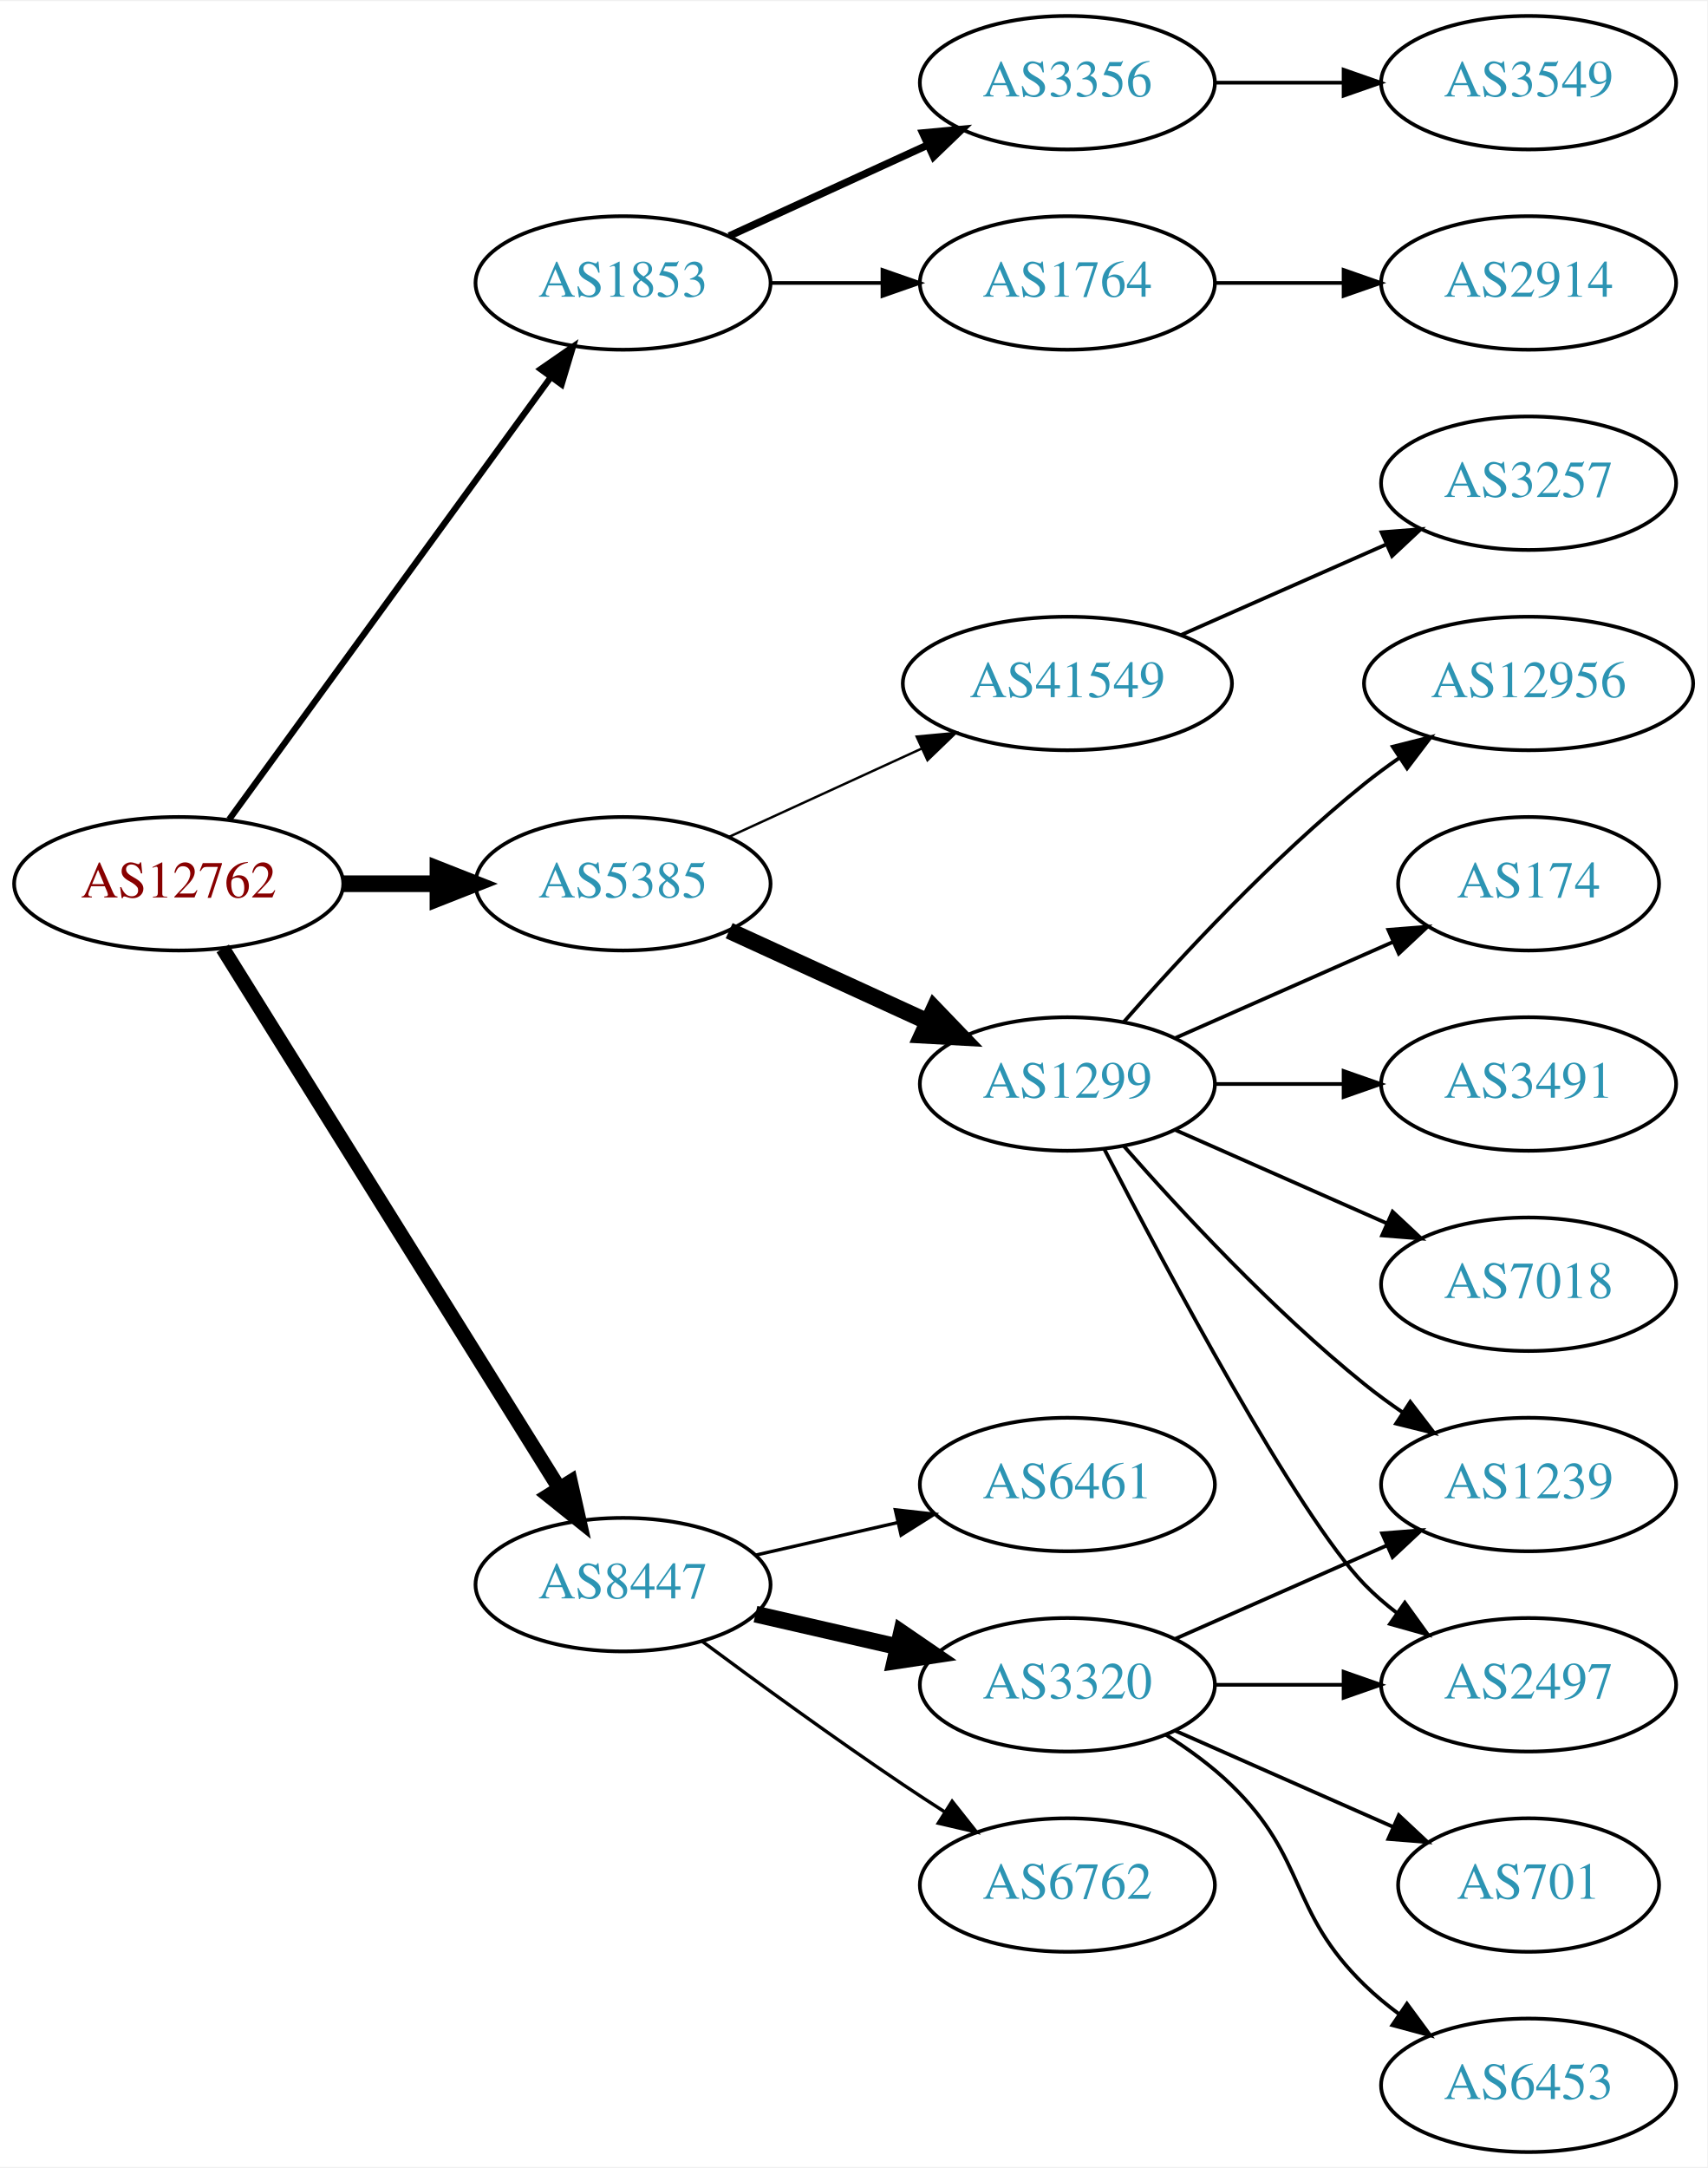
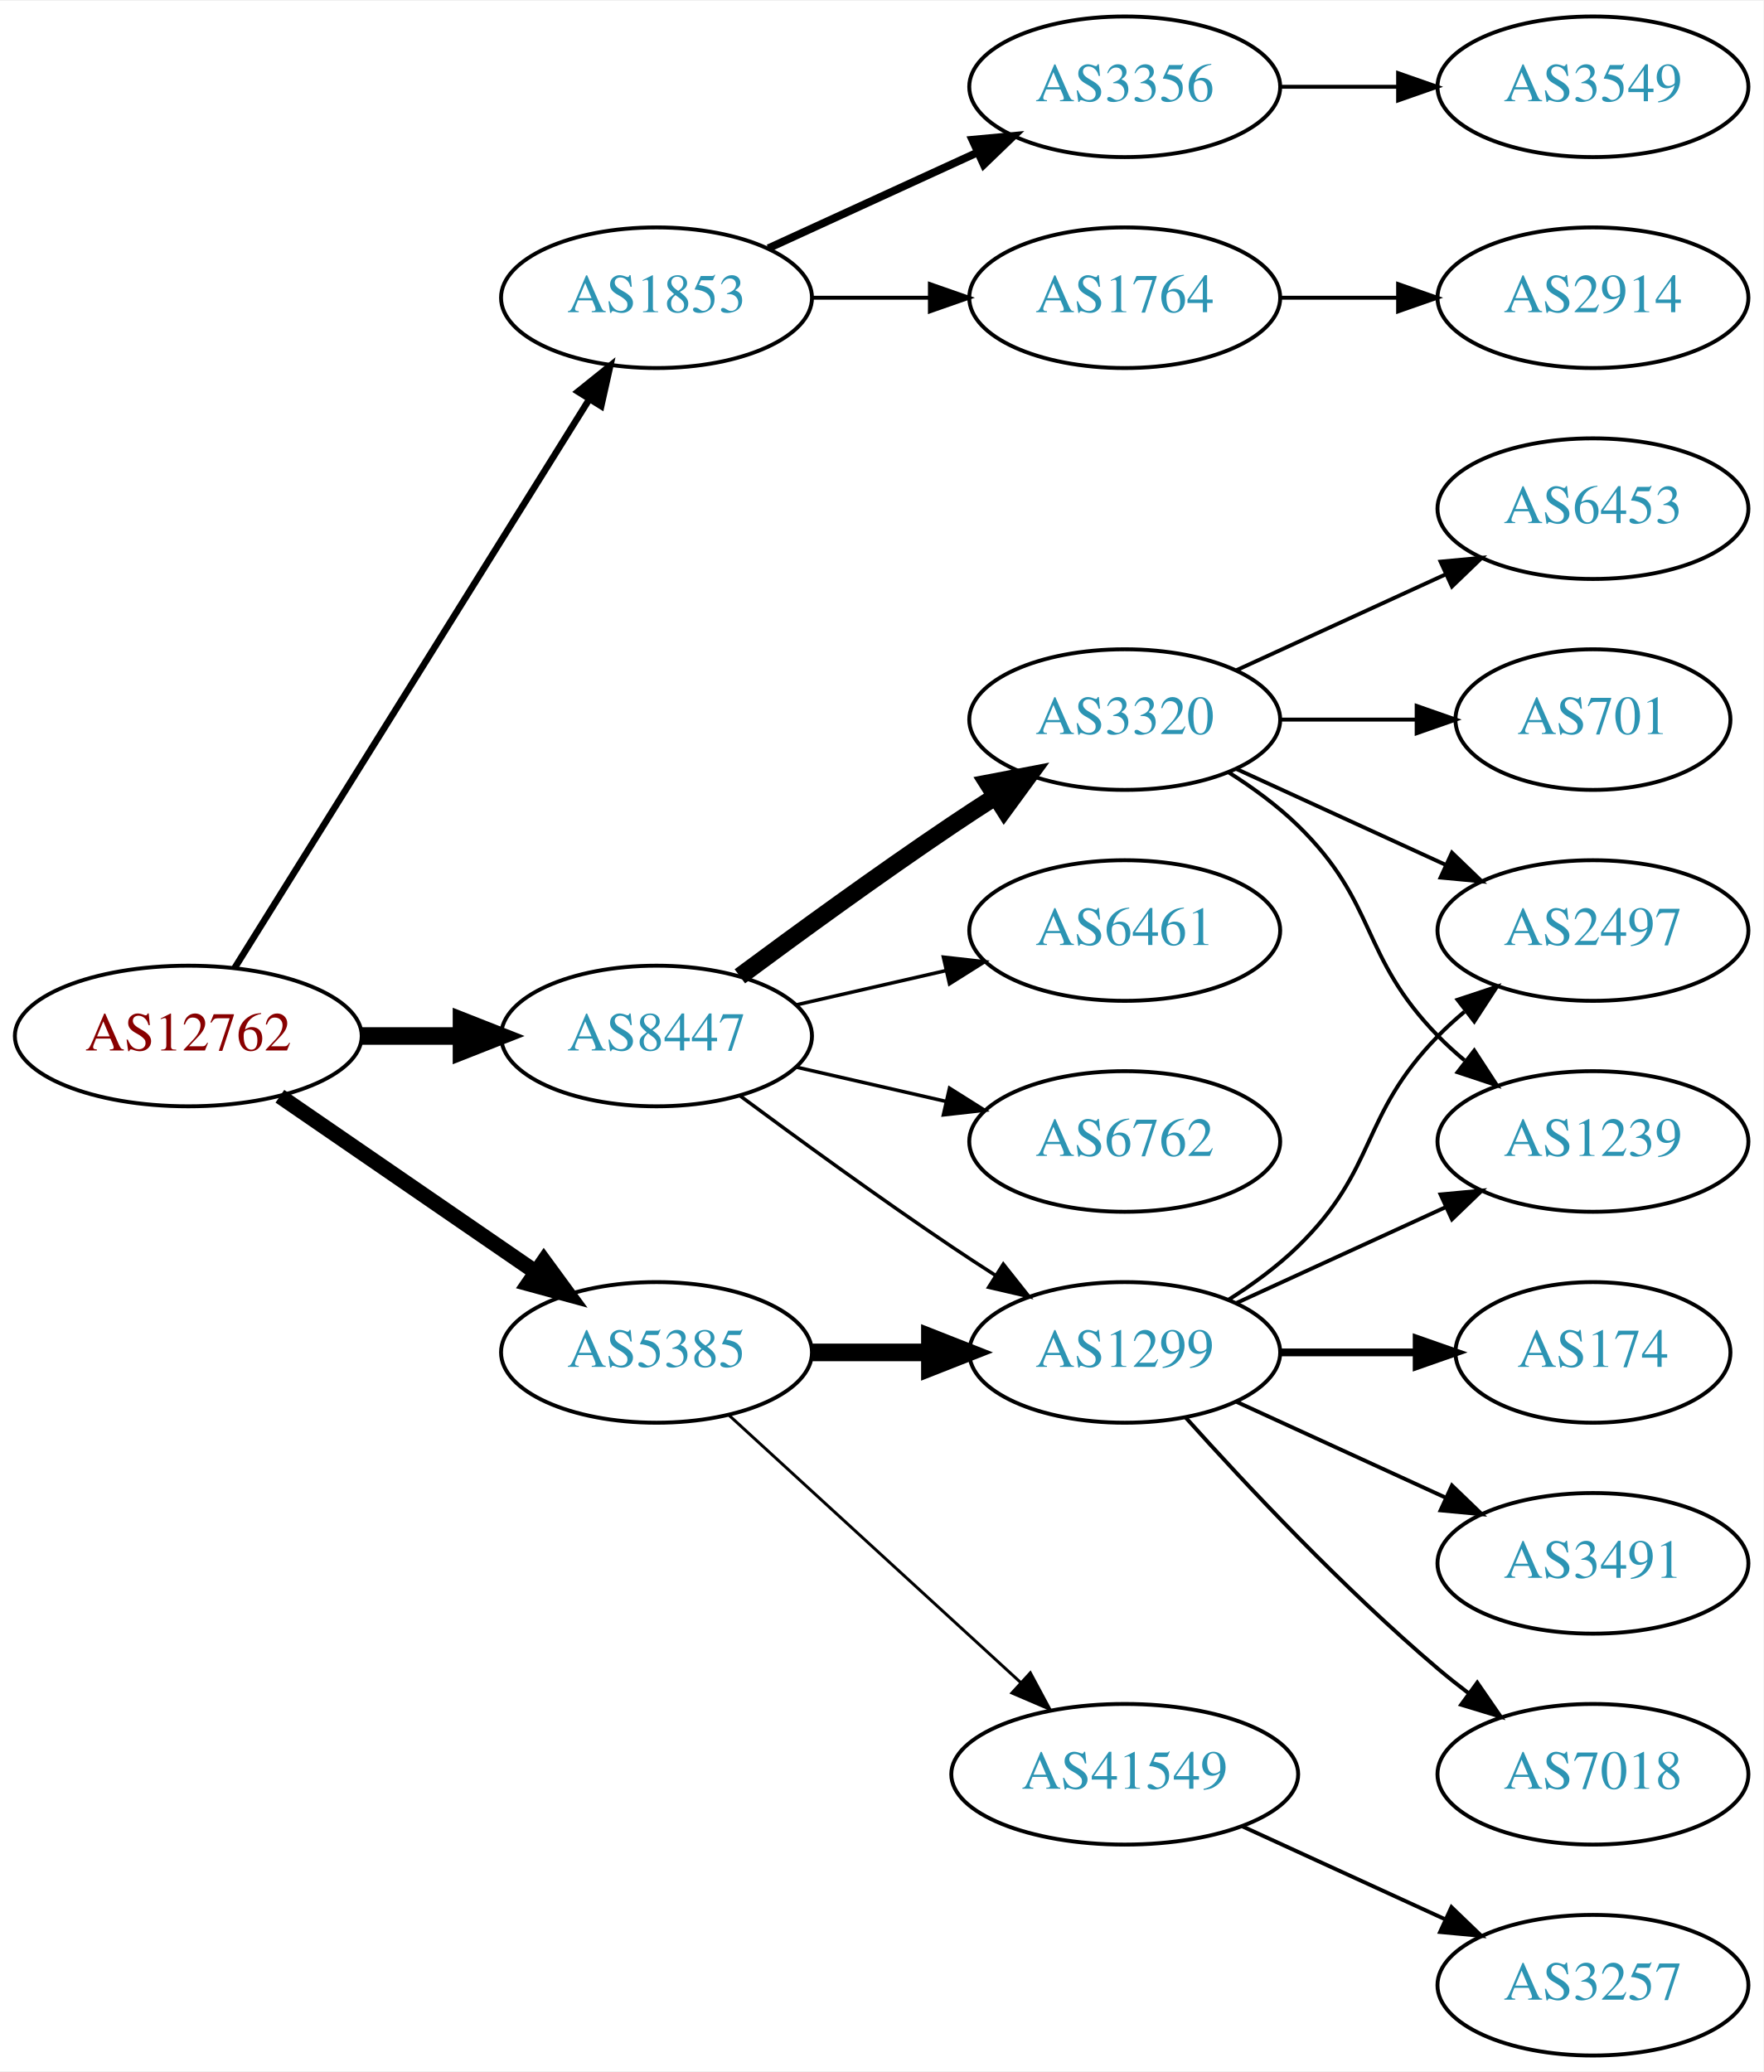
- <svg xmlns="http://www.w3.org/2000/svg" xmlns:xlink="http://www.w3.org/1999/xlink" width="460pt" height="584pt" viewBox="0.00 0.00 460.47 584.00">
-   <g id="graph0" class="graph" transform="scale(1 1) rotate(0) translate(4 580)">
-     <polygon fill="white" stroke="none" points="-4,4 -4,-580 456.469,-580 456.469,4 -4,4" />
+ <svg xmlns="http://www.w3.org/2000/svg" xmlns:xlink="http://www.w3.org/1999/xlink" width="451pt" height="530pt" viewBox="0.00 0.00 451.37 530.00">
+   <g id="graph0" class="graph" transform="scale(1 1) rotate(0) translate(4 526)">
+     <polygon fill="white" stroke="none" points="-4,4 -4,-526 447.37,-526 447.37,4 -4,4" />
    <g id="node1" class="node">
      <g id="a_node1">
        <a xlink:href="/asn/12762" xlink:title="AS12762 ~ VTG-AT [AT]">
-           <ellipse fill="#ffffff" stroke="black" cx="44.196" cy="-342" rx="44.393" ry="18" />
-           <text text-anchor="middle" x="44.196" y="-338.3" font-family="Times,serif" font-size="14.00" fill="#880000">AS12762</text>
+           <ellipse fill="#ffffff" stroke="black" cx="44.196" cy="-261" rx="44.393" ry="18" />
+           <text text-anchor="middle" x="44.196" y="-257.3" font-family="Times,serif" font-size="14.00" fill="#880000">AS12762</text>
        </a>
      </g>
    </g>
    <g id="node2" class="node">
      <g id="a_node2">
        <a xlink:href="/asn/1853" xlink:title="AS1853 ~ ACOnet Backbone [AT]">
-           <ellipse fill="#ffffff" stroke="black" cx="164.039" cy="-504" rx="39.794" ry="18" />
-           <text text-anchor="middle" x="164.039" y="-500.3" font-family="Times,serif" font-size="14.00" fill="#2c94b3">AS1853</text>
+           <ellipse fill="#ffffff" stroke="black" cx="164.039" cy="-450" rx="39.794" ry="18" />
+           <text text-anchor="middle" x="164.039" y="-446.3" font-family="Times,serif" font-size="14.00" fill="#2c94b3">AS1853</text>
        </a>
      </g>
    </g>
    <g id="edge1" class="edge">
-       <path fill="none" stroke="black" stroke-width="1.688" d="M57.807,-359.337C78.628,-387.96 120.29,-445.233 144.479,-478.486" />
-       <polygon fill="black" stroke="black" stroke-width="1.688" points="141.805,-480.76 150.518,-486.788 147.466,-476.642 141.805,-480.76" />
+       <path fill="none" stroke="black" stroke-width="1.688" d="M56.071,-278.442C76.855,-311.775 122.315,-384.686 146.744,-423.866" />
+       <polygon fill="black" stroke="black" stroke-width="1.688" points="143.929,-425.966 152.19,-432.6 149.869,-422.263 143.929,-425.966" />
    </g>
    <g id="node3" class="node">
      <g id="a_node3">
        <a xlink:href="/asn/5385" xlink:title="AS5385 ~ Russmedia IT GmbH [AT]">
-           <ellipse fill="#ffffff" stroke="black" cx="164.039" cy="-342" rx="39.794" ry="18" />
-           <text text-anchor="middle" x="164.039" y="-338.3" font-family="Times,serif" font-size="14.00" fill="#2c94b3">AS5385</text>
+           <ellipse fill="#ffffff" stroke="black" cx="164.039" cy="-180" rx="39.794" ry="18" />
+           <text text-anchor="middle" x="164.039" y="-176.3" font-family="Times,serif" font-size="14.00" fill="#2c94b3">AS5385</text>
        </a>
      </g>
    </g>
    <g id="edge2" class="edge">
-       <path fill="none" stroke="black" stroke-width="4.5" d="M88.407,-342C96.72,-342 105.482,-342 113.965,-342" />
-       <polygon fill="black" stroke="black" stroke-width="4.5" points="114.123,-345.938 124.123,-342 114.123,-338.063 114.123,-345.938" />
+       <path fill="none" stroke="black" stroke-width="3.938" d="M67.639,-245.574C86.22,-232.802 112.781,-214.545 133.161,-200.537" />
+       <polygon fill="black" stroke="black" stroke-width="3.938" points="135.216,-203.371 141.475,-194.822 131.251,-197.602 135.216,-203.371" />
    </g>
    <g id="node4" class="node">
      <g id="a_node4">
        <a xlink:href="/asn/8447" xlink:title="AS8447 ~ A1 Telekom Austria AG [AT]">
-           <ellipse fill="#ffffff" stroke="black" cx="164.039" cy="-153" rx="39.794" ry="18" />
-           <text text-anchor="middle" x="164.039" y="-149.3" font-family="Times,serif" font-size="14.00" fill="#2c94b3">AS8447</text>
+           <ellipse fill="#ffffff" stroke="black" cx="164.039" cy="-261" rx="39.794" ry="18" />
+           <text text-anchor="middle" x="164.039" y="-257.3" font-family="Times,serif" font-size="14.00" fill="#2c94b3">AS8447</text>
        </a>
      </g>
    </g>
    <g id="edge3" class="edge">
-       <path fill="none" stroke="black" stroke-width="3.938" d="M56.071,-324.558C76.855,-291.225 122.315,-218.314 146.744,-179.134" />
-       <polygon fill="black" stroke="black" stroke-width="3.938" points="149.869,-180.737 152.19,-170.4 143.929,-177.034 149.869,-180.737" />
+       <path fill="none" stroke="black" stroke-width="4.5" d="M88.407,-261C96.72,-261 105.482,-261 113.965,-261" />
+       <polygon fill="black" stroke="black" stroke-width="4.5" points="114.123,-264.938 124.123,-261 114.123,-257.063 114.123,-264.938" />
    </g>
    <g id="node5" class="node">
      <g id="a_node5">
        <a xlink:href="/asn/1764" xlink:title="AS1764 ~ NEXTLAYER-AS [AT]">
-           <ellipse fill="#ffffff" stroke="black" cx="283.881" cy="-504" rx="39.794" ry="18" />
-           <text text-anchor="middle" x="283.881" y="-500.3" font-family="Times,serif" font-size="14.00" fill="#2c94b3">AS1764</text>
+           <ellipse fill="#ffffff" stroke="black" cx="283.881" cy="-450" rx="39.794" ry="18" />
+           <text text-anchor="middle" x="283.881" y="-446.3" font-family="Times,serif" font-size="14.00" fill="#2c94b3">AS1764</text>
        </a>
      </g>
    </g>
    <g id="edge4" class="edge">
-       <path fill="none" stroke="black" d="M203.951,-504C213.505,-504 223.854,-504 233.817,-504" />
-       <polygon fill="black" stroke="black" points="234.009,-507.5 244.009,-504 234.009,-500.5 234.009,-507.5" />
+       <path fill="none" stroke="black" d="M203.951,-450C213.505,-450 223.854,-450 233.817,-450" />
+       <polygon fill="black" stroke="black" points="234.009,-453.5 244.009,-450 234.009,-446.5 234.009,-453.5" />
    </g>
    <g id="node6" class="node">
      <g id="a_node6">
        <a xlink:href="/asn/3356" xlink:title="AS3356 ~ Level 3 Parent, LLC [US]">
-           <ellipse fill="#ffffff" stroke="black" cx="283.881" cy="-558" rx="39.794" ry="18" />
-           <text text-anchor="middle" x="283.881" y="-554.3" font-family="Times,serif" font-size="14.00" fill="#2c94b3">AS3356</text>
+           <ellipse fill="#ffffff" stroke="black" cx="283.881" cy="-504" rx="39.794" ry="18" />
+           <text text-anchor="middle" x="283.881" y="-500.3" font-family="Times,serif" font-size="14.00" fill="#2c94b3">AS3356</text>
        </a>
      </g>
    </g>
    <g id="edge5" class="edge">
-       <path fill="none" stroke="black" stroke-width="2" d="M192.667,-516.661C208.624,-523.973 228.895,-533.261 246.178,-541.181" />
-       <polygon fill="black" stroke="black" stroke-width="2" points="244.876,-544.435 255.425,-545.419 247.793,-538.071 244.876,-544.435" />
+       <path fill="none" stroke="black" stroke-width="2" d="M192.667,-462.661C208.624,-469.973 228.895,-479.261 246.178,-487.181" />
+       <polygon fill="black" stroke="black" stroke-width="2" points="244.876,-490.435 255.425,-491.419 247.793,-484.071 244.876,-490.435" />
    </g>
    <g id="node9" class="node">
      <g id="a_node9">
        <a xlink:href="/asn/1299" xlink:title="AS1299 ~ Telia Carrier [EU]">
-           <ellipse fill="#ffffff" stroke="black" cx="283.881" cy="-288" rx="39.794" ry="18" />
-           <text text-anchor="middle" x="283.881" y="-284.3" font-family="Times,serif" font-size="14.00" fill="#2c94b3">AS1299</text>
+           <ellipse fill="#ffffff" stroke="black" cx="283.881" cy="-180" rx="39.794" ry="18" />
+           <text text-anchor="middle" x="283.881" y="-176.3" font-family="Times,serif" font-size="14.00" fill="#2c94b3">AS1299</text>
        </a>
      </g>
    </g>
    <g id="edge8" class="edge">
-       <path fill="none" stroke="black" stroke-width="4.5" d="M192.667,-329.339C208.624,-322.027 228.895,-312.739 246.178,-304.819" />
-       <polygon fill="black" stroke="black" stroke-width="4.5" points="247.975,-308.327 255.425,-300.581 244.694,-301.168 247.975,-308.327" />
+       <path fill="none" stroke="black" stroke-width="4.5" d="M203.951,-180C213.505,-180 223.854,-180 233.817,-180" />
+       <polygon fill="black" stroke="black" stroke-width="4.5" points="234.009,-183.938 244.009,-180 234.009,-176.063 234.009,-183.938" />
    </g>
    <g id="node10" class="node">
      <g id="a_node10">
        <a xlink:href="/asn/41549" xlink:title="AS41549 ~ EWB-Cable-Network-AS [CH]">
-           <ellipse fill="#ffffff" stroke="black" cx="283.881" cy="-396" rx="44.393" ry="18" />
-           <text text-anchor="middle" x="283.881" y="-392.3" font-family="Times,serif" font-size="14.00" fill="#2c94b3">AS41549</text>
+           <ellipse fill="#ffffff" stroke="black" cx="283.881" cy="-72" rx="44.393" ry="18" />
+           <text text-anchor="middle" x="283.881" y="-68.3" font-family="Times,serif" font-size="14.00" fill="#2c94b3">AS41549</text>
        </a>
      </g>
    </g>
    <g id="edge9" class="edge">
-       <path fill="none" stroke="black" stroke-width="0.643" d="M192.667,-354.661C208.165,-361.762 227.732,-370.728 244.678,-378.494" />
-       <polygon fill="black" stroke="black" stroke-width="0.643" points="243.232,-381.681 253.781,-382.665 246.148,-375.317 243.232,-381.681" />
+       <path fill="none" stroke="black" stroke-width="0.75" d="M182.681,-163.831C202.439,-145.724 234.641,-116.211 257.193,-95.543" />
+       <polygon fill="black" stroke="black" stroke-width="0.75" points="259.723,-97.971 264.731,-88.635 254.994,-92.811 259.723,-97.971" />
+     </g>
+     <g id="edge18" class="edge">
+       <path fill="none" stroke="black" stroke-width="0.9" d="M185.369,-245.723C200.231,-234.696 220.976,-219.593 239.685,-207 243.234,-204.611 246.984,-202.161 250.733,-199.758" />
+       <polygon fill="black" stroke="black" stroke-width="0.9" points="252.801,-202.591 259.381,-194.288 249.059,-196.675 252.801,-202.591" />
+     </g>
+     <g id="node17" class="node">
+       <g id="a_node17">
+         <a xlink:href="/asn/3320" xlink:title="AS3320 ~ DTAG [DE]">
+           <ellipse fill="#ffffff" stroke="black" cx="283.881" cy="-342" rx="39.794" ry="18" />
+           <text text-anchor="middle" x="283.881" y="-338.3" font-family="Times,serif" font-size="14.00" fill="#2c94b3">AS3320</text>
+         </a>
+       </g>
+     </g>
+     <g id="edge16" class="edge">
+       <path fill="none" stroke="black" stroke-width="4.5" d="M185.369,-276.277C200.231,-287.304 220.976,-302.407 239.685,-315 243.234,-317.389 246.984,-319.839 250.733,-322.242" />
+       <polygon fill="black" stroke="black" stroke-width="4.5" points="248.825,-325.694 259.381,-327.712 253.035,-319.039 248.825,-325.694" />
    </g>
    <g id="node18" class="node">
      <g id="a_node18">
-         <a xlink:href="/asn/6762" xlink:title="AS6762 ~ TELECOM ITALIA SPARKLE S.p.A. [IT]">
-           <ellipse fill="#ffffff" stroke="black" cx="283.881" cy="-72" rx="39.794" ry="18" />
-           <text text-anchor="middle" x="283.881" y="-68.3" font-family="Times,serif" font-size="14.00" fill="#2c94b3">AS6762</text>
+         <a xlink:href="/asn/6461" xlink:title="AS6461 ~ Zayo Bandwidth [US]">
+           <ellipse fill="#ffffff" stroke="black" cx="283.881" cy="-288" rx="39.794" ry="18" />
+           <text text-anchor="middle" x="283.881" y="-284.3" font-family="Times,serif" font-size="14.00" fill="#2c94b3">AS6461</text>
        </a>
      </g>
    </g>
    <g id="edge17" class="edge">
-       <path fill="none" stroke="black" stroke-width="0.9" d="M185.369,-137.723C200.231,-126.696 220.976,-111.593 239.685,-99 243.234,-96.611 246.984,-94.161 250.733,-91.758" />
-       <polygon fill="black" stroke="black" stroke-width="0.9" points="252.801,-94.591 259.381,-86.288 249.059,-88.675 252.801,-94.591" />
+       <path fill="none" stroke="black" stroke-width="0.9" d="M199.758,-268.955C211.758,-271.704 225.379,-274.825 238.071,-277.733" />
+       <polygon fill="black" stroke="black" stroke-width="0.9" points="237.474,-281.187 248.003,-280.009 239.037,-274.364 237.474,-281.187" />
    </g>
    <g id="node19" class="node">
      <g id="a_node19">
-         <a xlink:href="/asn/3320" xlink:title="AS3320 ~ DTAG [DE]">
-           <ellipse fill="#ffffff" stroke="black" cx="283.881" cy="-126" rx="39.794" ry="18" />
-           <text text-anchor="middle" x="283.881" y="-122.3" font-family="Times,serif" font-size="14.00" fill="#2c94b3">AS3320</text>
-         </a>
-       </g>
-     </g>
-     <g id="edge18" class="edge">
-       <path fill="none" stroke="black" stroke-width="4.5" d="M199.758,-145.045C211.758,-142.296 225.379,-139.175 238.071,-136.267" />
-       <polygon fill="black" stroke="black" stroke-width="4.5" points="239.135,-140.063 248.003,-133.991 237.376,-132.387 239.135,-140.063" />
-     </g>
-     <g id="node20" class="node">
-       <g id="a_node20">
-         <a xlink:href="/asn/6461" xlink:title="AS6461 ~ Zayo Bandwidth [US]">
-           <ellipse fill="#ffffff" stroke="black" cx="283.881" cy="-180" rx="39.794" ry="18" />
-           <text text-anchor="middle" x="283.881" y="-176.3" font-family="Times,serif" font-size="14.00" fill="#2c94b3">AS6461</text>
+         <a xlink:href="/asn/6762" xlink:title="AS6762 ~ TELECOM ITALIA SPARKLE S.p.A. [IT]">
+           <ellipse fill="#ffffff" stroke="black" cx="283.881" cy="-234" rx="39.794" ry="18" />
+           <text text-anchor="middle" x="283.881" y="-230.3" font-family="Times,serif" font-size="14.00" fill="#2c94b3">AS6762</text>
        </a>
      </g>
    </g>
    <g id="edge19" class="edge">
-       <path fill="none" stroke="black" stroke-width="0.9" d="M199.758,-160.955C211.758,-163.704 225.379,-166.825 238.071,-169.733" />
-       <polygon fill="black" stroke="black" stroke-width="0.9" points="237.474,-173.187 248.003,-172.009 239.037,-166.364 237.474,-173.187" />
+       <path fill="none" stroke="black" stroke-width="0.9" d="M199.758,-253.045C211.758,-250.296 225.379,-247.175 238.071,-244.267" />
+       <polygon fill="black" stroke="black" stroke-width="0.9" points="239.037,-247.636 248.003,-241.991 237.474,-240.813 239.037,-247.636" />
    </g>
    <g id="node7" class="node">
      <g id="a_node7">
        <a xlink:href="/asn/2914" xlink:title="AS2914 ~ NTT America, Inc. [US]">
-           <ellipse fill="#ffffff" stroke="black" cx="408.273" cy="-504" rx="39.794" ry="18" />
-           <text text-anchor="middle" x="408.273" y="-500.3" font-family="Times,serif" font-size="14.00" fill="#2c94b3">AS2914</text>
+           <ellipse fill="#ffffff" stroke="black" cx="403.724" cy="-450" rx="39.794" ry="18" />
+           <text text-anchor="middle" x="403.724" y="-446.3" font-family="Times,serif" font-size="14.00" fill="#2c94b3">AS2914</text>
        </a>
      </g>
    </g>
    <g id="edge6" class="edge">
-       <path fill="none" stroke="black" d="M323.607,-504C334.545,-504 346.596,-504 358.062,-504" />
-       <polygon fill="black" stroke="black" points="358.38,-507.5 368.38,-504 358.38,-500.5 358.38,-507.5" />
+       <path fill="none" stroke="black" d="M323.794,-450C333.347,-450 343.697,-450 353.659,-450" />
+       <polygon fill="black" stroke="black" points="353.852,-453.5 363.852,-450 353.852,-446.5 353.852,-453.5" />
    </g>
    <g id="node8" class="node">
      <g id="a_node8">
        <a xlink:href="/asn/3549" xlink:title="AS3549 ~ Level 3 Parent, LLC [US]">
-           <ellipse fill="#ffffff" stroke="black" cx="408.273" cy="-558" rx="39.794" ry="18" />
-           <text text-anchor="middle" x="408.273" y="-554.3" font-family="Times,serif" font-size="14.00" fill="#2c94b3">AS3549</text>
+           <ellipse fill="#ffffff" stroke="black" cx="403.724" cy="-504" rx="39.794" ry="18" />
+           <text text-anchor="middle" x="403.724" y="-500.3" font-family="Times,serif" font-size="14.00" fill="#2c94b3">AS3549</text>
        </a>
      </g>
    </g>
    <g id="edge7" class="edge">
-       <path fill="none" stroke="black" d="M323.607,-558C334.545,-558 346.596,-558 358.062,-558" />
-       <polygon fill="black" stroke="black" points="358.38,-561.5 368.38,-558 358.38,-554.5 358.38,-561.5" />
+       <path fill="none" stroke="black" d="M323.794,-504C333.347,-504 343.697,-504 353.659,-504" />
+       <polygon fill="black" stroke="black" points="353.852,-507.5 363.852,-504 353.852,-500.5 353.852,-507.5" />
    </g>
    <g id="node11" class="node">
      <g id="a_node11">
-         <a xlink:href="/asn/7018" xlink:title="AS7018 ~ AT&amp;T Services, Inc. [US]">
-           <ellipse fill="#ffffff" stroke="black" cx="408.273" cy="-234" rx="39.794" ry="18" />
-           <text text-anchor="middle" x="408.273" y="-230.3" font-family="Times,serif" font-size="14.00" fill="#2c94b3">AS7018</text>
+         <a xlink:href="/asn/174" xlink:title="AS174 ~ Cogent Communications [US]">
+           <ellipse fill="#ffffff" stroke="black" cx="403.724" cy="-180" rx="35.194" ry="18" />
+           <text text-anchor="middle" x="403.724" y="-176.3" font-family="Times,serif" font-size="14.00" fill="#2c94b3">AS174</text>
        </a>
      </g>
    </g>
    <g id="edge10" class="edge">
-       <path fill="none" stroke="black" d="M312.96,-275.611C329.908,-268.134 351.706,-258.517 370.075,-250.412" />
-       <polygon fill="black" stroke="black" points="371.589,-253.57 379.325,-246.331 368.763,-247.166 371.589,-253.57" />
+       <path fill="none" stroke="black" stroke-width="2" d="M323.794,-180C334.881,-180 347.04,-180 358.422,-180" />
+       <polygon fill="black" stroke="black" stroke-width="2" points="358.604,-183.5 368.604,-180 358.604,-176.5 358.604,-183.5" />
    </g>
    <g id="node12" class="node">
      <g id="a_node12">
        <a xlink:href="/asn/2497" xlink:title="AS2497 ~ Internet Initiative Japan Inc. [JP]">
-           <ellipse fill="#ffffff" stroke="black" cx="408.273" cy="-126" rx="39.794" ry="18" />
-           <text text-anchor="middle" x="408.273" y="-122.3" font-family="Times,serif" font-size="14.00" fill="#2c94b3">AS2497</text>
+           <ellipse fill="#ffffff" stroke="black" cx="403.724" cy="-288" rx="39.794" ry="18" />
+           <text text-anchor="middle" x="403.724" y="-284.3" font-family="Times,serif" font-size="14.00" fill="#2c94b3">AS2497</text>
        </a>
      </g>
    </g>
    <g id="edge11" class="edge">
-       <path fill="none" stroke="black" d="M293.846,-270.413C310.437,-238.289 345.893,-171.703 364.077,-153 366.697,-150.305 369.638,-147.761 372.721,-145.392" />
-       <polygon fill="black" stroke="black" points="374.896,-148.141 381.089,-139.545 370.887,-142.403 374.896,-148.141" />
+       <path fill="none" stroke="black" d="M310.41,-193.462C316.573,-197.362 322.875,-201.948 328.077,-207 348.771,-227.094 343.905,-240.383 364.077,-261 366.17,-263.139 368.453,-265.218 370.83,-267.21" />
+       <polygon fill="black" stroke="black" points="369.074,-270.275 379.13,-273.611 373.349,-264.732 369.074,-270.275" />
    </g>
    <g id="node13" class="node">
      <g id="a_node13">
-         <a xlink:href="/asn/1239" xlink:title="AS1239 ~ Sprint [US]">
-           <ellipse fill="#ffffff" stroke="black" cx="408.273" cy="-180" rx="39.794" ry="18" />
-           <text text-anchor="middle" x="408.273" y="-176.3" font-family="Times,serif" font-size="14.00" fill="#2c94b3">AS1239</text>
+         <a xlink:href="/asn/3491" xlink:title="AS3491 ~ PCCW Global, Inc. [US]">
+           <ellipse fill="#ffffff" stroke="black" cx="403.724" cy="-126" rx="39.794" ry="18" />
+           <text text-anchor="middle" x="403.724" y="-122.3" font-family="Times,serif" font-size="14.00" fill="#2c94b3">AS3491</text>
        </a>
      </g>
    </g>
    <g id="edge12" class="edge">
-       <path fill="none" stroke="black" d="M299.033,-271.337C314.135,-254.106 339.256,-226.976 364.077,-207 367.333,-204.38 370.858,-201.808 374.442,-199.354" />
-       <polygon fill="black" stroke="black" points="376.361,-202.281 382.815,-193.879 372.53,-196.423 376.361,-202.281" />
+       <path fill="none" stroke="black" d="M312.51,-167.339C328.467,-160.027 348.738,-150.739 366.02,-142.819" />
+       <polygon fill="black" stroke="black" points="367.635,-145.929 375.268,-138.581 364.719,-139.565 367.635,-145.929" />
    </g>
    <g id="node14" class="node">
      <g id="a_node14">
-         <a xlink:href="/asn/12956" xlink:title="AS12956 ~ TELXIUS [ES]">
-           <ellipse fill="#ffffff" stroke="black" cx="408.273" cy="-396" rx="44.393" ry="18" />
-           <text text-anchor="middle" x="408.273" y="-392.3" font-family="Times,serif" font-size="14.00" fill="#2c94b3">AS12956</text>
+         <a xlink:href="/asn/1239" xlink:title="AS1239 ~ Sprint [US]">
+           <ellipse fill="#ffffff" stroke="black" cx="403.724" cy="-234" rx="39.794" ry="18" />
+           <text text-anchor="middle" x="403.724" y="-230.3" font-family="Times,serif" font-size="14.00" fill="#2c94b3">AS1239</text>
        </a>
      </g>
    </g>
    <g id="edge13" class="edge">
-       <path fill="none" stroke="black" d="M299.033,-304.663C314.135,-321.894 339.256,-349.024 364.077,-369 367.005,-371.357 370.152,-373.675 373.363,-375.902" />
-       <polygon fill="black" stroke="black" points="371.639,-378.958 381.911,-381.552 375.499,-373.118 371.639,-378.958" />
+       <path fill="none" stroke="black" d="M312.51,-192.661C328.467,-199.973 348.738,-209.261 366.02,-217.181" />
+       <polygon fill="black" stroke="black" points="364.719,-220.435 375.268,-221.419 367.635,-214.071 364.719,-220.435" />
    </g>
    <g id="node15" class="node">
      <g id="a_node15">
-         <a xlink:href="/asn/174" xlink:title="AS174 ~ Cogent Communications [US]">
-           <ellipse fill="#ffffff" stroke="black" cx="408.273" cy="-342" rx="35.194" ry="18" />
-           <text text-anchor="middle" x="408.273" y="-338.3" font-family="Times,serif" font-size="14.00" fill="#2c94b3">AS174</text>
+         <a xlink:href="/asn/7018" xlink:title="AS7018 ~ AT&amp;T Services, Inc. [US]">
+           <ellipse fill="#ffffff" stroke="black" cx="403.724" cy="-72" rx="39.794" ry="18" />
+           <text text-anchor="middle" x="403.724" y="-68.3" font-family="Times,serif" font-size="14.00" fill="#2c94b3">AS7018</text>
        </a>
      </g>
    </g>
    <g id="edge14" class="edge">
-       <path fill="none" stroke="black" d="M312.96,-300.389C330.389,-308.078 352.946,-318.031 371.63,-326.274" />
-       <polygon fill="black" stroke="black" points="370.438,-329.573 381,-330.408 373.263,-323.169 370.438,-329.573" />
+       <path fill="none" stroke="black" d="M299.527,-163.275C314.828,-146.235 339.925,-119.477 364.077,-99 366.574,-96.883 369.235,-94.768 371.946,-92.707" />
+       <polygon fill="black" stroke="black" points="374.112,-95.459 380.123,-86.734 369.983,-89.806 374.112,-95.459" />
    </g>
    <g id="node16" class="node">
      <g id="a_node16">
-         <a xlink:href="/asn/3491" xlink:title="AS3491 ~ PCCW Global, Inc. [US]">
-           <ellipse fill="#ffffff" stroke="black" cx="408.273" cy="-288" rx="39.794" ry="18" />
-           <text text-anchor="middle" x="408.273" y="-284.3" font-family="Times,serif" font-size="14.00" fill="#2c94b3">AS3491</text>
+         <a xlink:href="/asn/3257" xlink:title="AS3257 ~ GTT [DE]">
+           <ellipse fill="#ffffff" stroke="black" cx="403.724" cy="-18" rx="39.794" ry="18" />
+           <text text-anchor="middle" x="403.724" y="-14.3" font-family="Times,serif" font-size="14.00" fill="#2c94b3">AS3257</text>
        </a>
      </g>
    </g>
    <g id="edge15" class="edge">
-       <path fill="none" stroke="black" d="M323.607,-288C334.545,-288 346.596,-288 358.062,-288" />
-       <polygon fill="black" stroke="black" points="358.38,-291.5 368.38,-288 358.38,-284.5 358.38,-291.5" />
-     </g>
-     <g id="node17" class="node">
-       <g id="a_node17">
-         <a xlink:href="/asn/3257" xlink:title="AS3257 ~ GTT [DE]">
-           <ellipse fill="#ffffff" stroke="black" cx="408.273" cy="-450" rx="39.794" ry="18" />
-           <text text-anchor="middle" x="408.273" y="-446.3" font-family="Times,serif" font-size="14.00" fill="#2c94b3">AS3257</text>
-         </a>
-       </g>
-     </g>
-     <g id="edge16" class="edge">
-       <path fill="none" stroke="black" d="M314.509,-409.072C331.103,-416.393 351.963,-425.597 369.696,-433.421" />
-       <polygon fill="black" stroke="black" points="368.618,-436.77 379.18,-437.605 371.443,-430.366 368.618,-436.77" />
-     </g>
-     <g id="edge21" class="edge">
-       <path fill="none" stroke="black" d="M323.607,-126C334.545,-126 346.596,-126 358.062,-126" />
-       <polygon fill="black" stroke="black" points="358.38,-129.5 368.38,-126 358.38,-122.5 358.38,-129.5" />
+       <path fill="none" stroke="black" d="M314.011,-58.652C329.622,-51.498 349.02,-42.609 365.692,-34.969" />
+       <polygon fill="black" stroke="black" points="367.511,-37.986 375.144,-30.638 364.595,-31.622 367.511,-37.986" />
    </g>
    <g id="edge23" class="edge">
-       <path fill="none" stroke="black" d="M312.96,-138.389C329.908,-145.866 351.706,-155.483 370.075,-163.588" />
-       <polygon fill="black" stroke="black" points="368.763,-166.834 379.325,-167.669 371.589,-160.43 368.763,-166.834" />
+       <path fill="none" stroke="black" d="M312.51,-329.339C328.467,-322.027 348.738,-312.739 366.02,-304.819" />
+       <polygon fill="black" stroke="black" points="367.635,-307.929 375.268,-300.581 364.719,-301.565 367.635,-307.929" />
+     </g>
+     <g id="edge22" class="edge">
+       <path fill="none" stroke="black" d="M310.41,-328.538C316.573,-324.638 322.875,-320.052 328.077,-315 348.771,-294.906 343.905,-281.617 364.077,-261 366.17,-258.861 368.453,-256.782 370.83,-254.79" />
+       <polygon fill="black" stroke="black" points="373.349,-257.268 379.13,-248.389 369.074,-251.725 373.349,-257.268" />
+     </g>
+     <g id="node20" class="node">
+       <g id="a_node20">
+         <a xlink:href="/asn/6453" xlink:title="AS6453 ~ TATA COMMUNICATIONS (AMERICA) INC [US]">
+           <ellipse fill="#ffffff" stroke="black" cx="403.724" cy="-396" rx="39.794" ry="18" />
+           <text text-anchor="middle" x="403.724" y="-392.3" font-family="Times,serif" font-size="14.00" fill="#2c94b3">AS6453</text>
+         </a>
+       </g>
+     </g>
+     <g id="edge20" class="edge">
+       <path fill="none" stroke="black" d="M312.51,-354.661C328.467,-361.973 348.738,-371.261 366.02,-379.181" />
+       <polygon fill="black" stroke="black" points="364.719,-382.435 375.268,-383.419 367.635,-376.071 364.719,-382.435" />
    </g>
    <g id="node21" class="node">
      <g id="a_node21">
        <a xlink:href="/asn/701" xlink:title="AS701 ~ UUNET [US]">
-           <ellipse fill="#ffffff" stroke="black" cx="408.273" cy="-72" rx="35.194" ry="18" />
-           <text text-anchor="middle" x="408.273" y="-68.3" font-family="Times,serif" font-size="14.00" fill="#2c94b3">AS701</text>
-         </a>
-       </g>
-     </g>
-     <g id="edge20" class="edge">
-       <path fill="none" stroke="black" d="M312.96,-113.611C330.389,-105.922 352.946,-95.969 371.63,-87.726" />
-       <polygon fill="black" stroke="black" points="373.263,-90.831 381,-83.592 370.438,-84.427 373.263,-90.831" />
-     </g>
-     <g id="node22" class="node">
-       <g id="a_node22">
-         <a xlink:href="/asn/6453" xlink:title="AS6453 ~ TATA COMMUNICATIONS (AMERICA) INC [US]">
-           <ellipse fill="#ffffff" stroke="black" cx="408.273" cy="-18" rx="39.794" ry="18" />
-           <text text-anchor="middle" x="408.273" y="-14.3" font-family="Times,serif" font-size="14.00" fill="#2c94b3">AS6453</text>
-         </a>
-       </g>
-     </g>
-     <g id="edge22" class="edge">
-       <path fill="none" stroke="black" d="M310.41,-112.538C316.573,-108.638 322.875,-104.052 328.077,-99 348.771,-78.906 343.384,-65.094 364.077,-45 366.922,-42.237 370.096,-39.614 373.396,-37.166" />
-       <polygon fill="black" stroke="black" points="375.462,-39.993 381.744,-31.462 371.513,-34.214 375.462,-39.993" />
+           <ellipse fill="#ffffff" stroke="black" cx="403.724" cy="-342" rx="35.194" ry="18" />
+           <text text-anchor="middle" x="403.724" y="-338.3" font-family="Times,serif" font-size="14.00" fill="#2c94b3">AS701</text>
+         </a>
+       </g>
+     </g>
+     <g id="edge21" class="edge">
+       <path fill="none" stroke="black" d="M323.794,-342C334.881,-342 347.04,-342 358.422,-342" />
+       <polygon fill="black" stroke="black" points="358.604,-345.5 368.604,-342 358.604,-338.5 358.604,-345.5" />
    </g>
  </g>
</svg>
